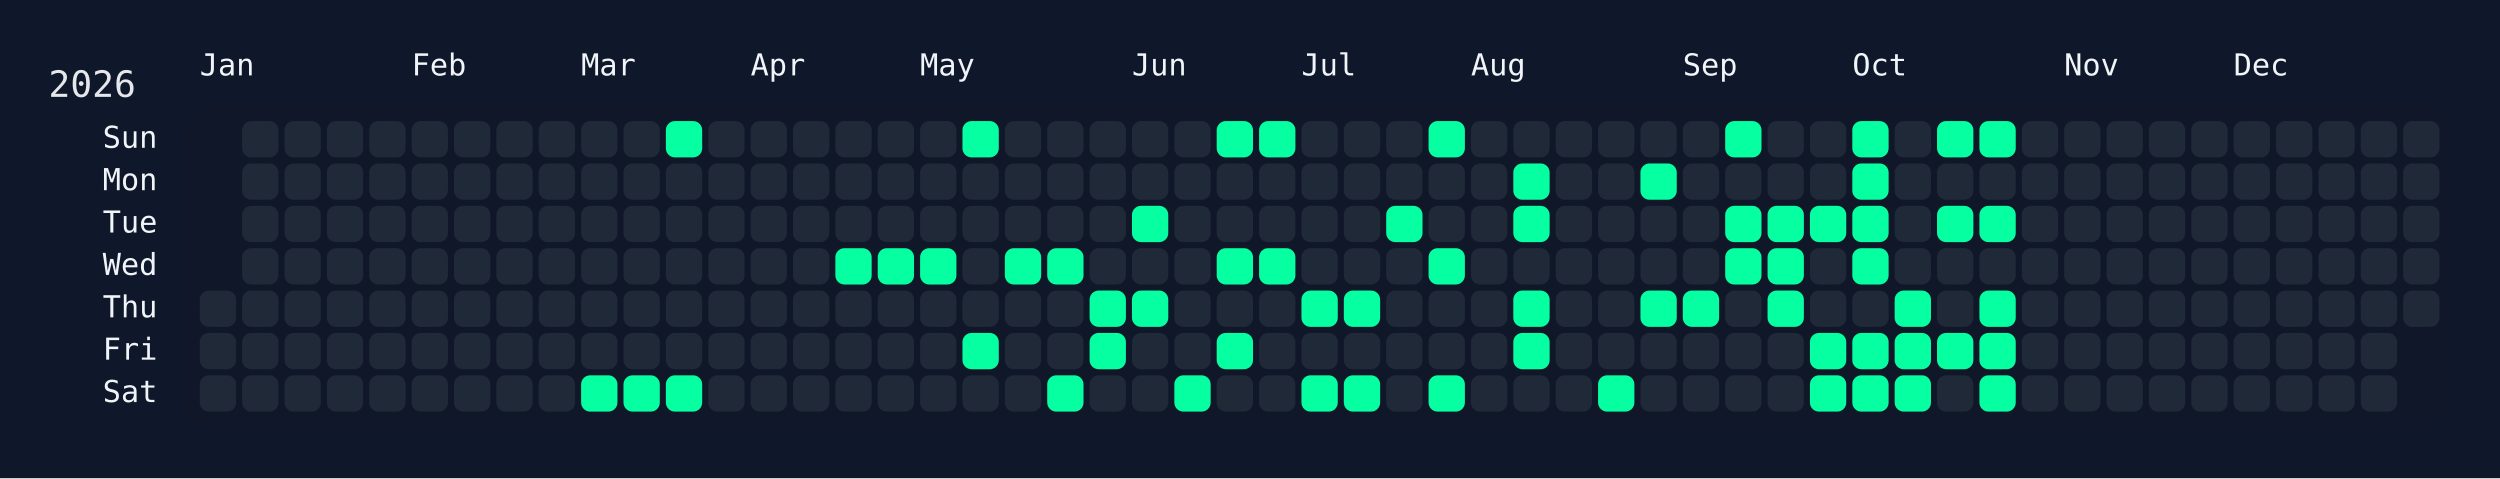
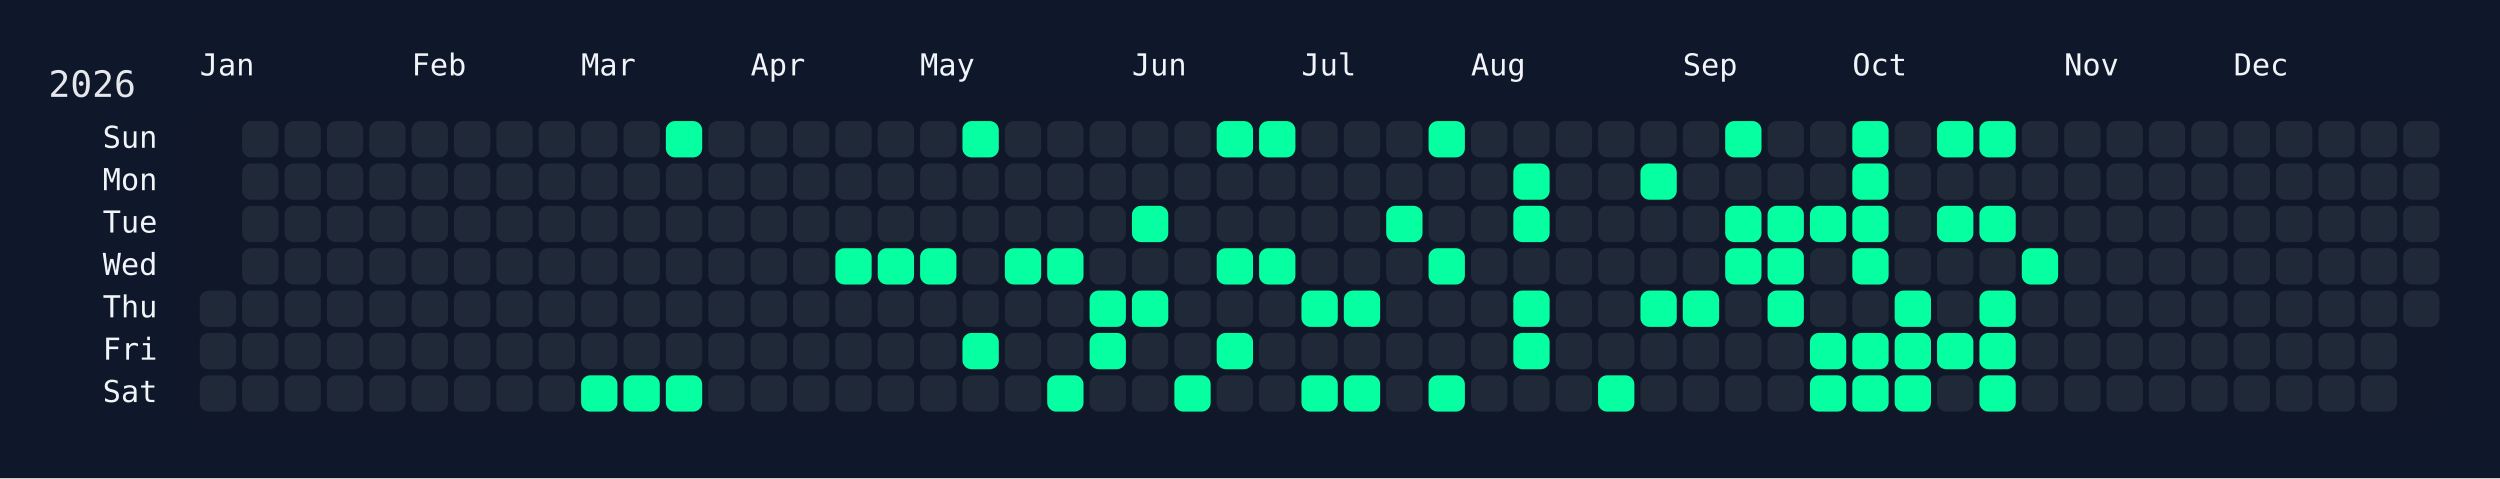
<svg xmlns="http://www.w3.org/2000/svg" width="826" height="158" viewBox="0 0 826 158">
  <rect width="826" height="158" fill="#0f172a" />
  <rect x="60" y="34" width="750" height="108" rx="12" ry="12" fill="rgba(15, 23, 42, 0.8)" />
  <text x="16" y="32" font-size="12" fill="#e5e7eb" font-family="JetBrains Mono, ui-monospace, SFMono-Regular, Menlo, Monaco, Consolas, monospace">2026</text>
  <text x="66" y="18" font-size="10" fill="#f1f5f9" font-family="JetBrains Mono, ui-monospace, SFMono-Regular, Menlo, Monaco, Consolas, monospace" dominant-baseline="hanging">Jan</text>
  <text x="136" y="18" font-size="10" fill="#f1f5f9" font-family="JetBrains Mono, ui-monospace, SFMono-Regular, Menlo, Monaco, Consolas, monospace" dominant-baseline="hanging">Feb</text>
  <text x="192" y="18" font-size="10" fill="#f1f5f9" font-family="JetBrains Mono, ui-monospace, SFMono-Regular, Menlo, Monaco, Consolas, monospace" dominant-baseline="hanging">Mar</text>
  <text x="248" y="18" font-size="10" fill="#f1f5f9" font-family="JetBrains Mono, ui-monospace, SFMono-Regular, Menlo, Monaco, Consolas, monospace" dominant-baseline="hanging">Apr</text>
  <text x="304" y="18" font-size="10" fill="#f1f5f9" font-family="JetBrains Mono, ui-monospace, SFMono-Regular, Menlo, Monaco, Consolas, monospace" dominant-baseline="hanging">May</text>
  <text x="374" y="18" font-size="10" fill="#f1f5f9" font-family="JetBrains Mono, ui-monospace, SFMono-Regular, Menlo, Monaco, Consolas, monospace" dominant-baseline="hanging">Jun</text>
  <text x="430" y="18" font-size="10" fill="#f1f5f9" font-family="JetBrains Mono, ui-monospace, SFMono-Regular, Menlo, Monaco, Consolas, monospace" dominant-baseline="hanging">Jul</text>
  <text x="486" y="18" font-size="10" fill="#f1f5f9" font-family="JetBrains Mono, ui-monospace, SFMono-Regular, Menlo, Monaco, Consolas, monospace" dominant-baseline="hanging">Aug</text>
  <text x="556" y="18" font-size="10" fill="#f1f5f9" font-family="JetBrains Mono, ui-monospace, SFMono-Regular, Menlo, Monaco, Consolas, monospace" dominant-baseline="hanging">Sep</text>
  <text x="612" y="18" font-size="10" fill="#f1f5f9" font-family="JetBrains Mono, ui-monospace, SFMono-Regular, Menlo, Monaco, Consolas, monospace" dominant-baseline="hanging">Oct</text>
  <text x="682" y="18" font-size="10" fill="#f1f5f9" font-family="JetBrains Mono, ui-monospace, SFMono-Regular, Menlo, Monaco, Consolas, monospace" dominant-baseline="hanging">Nov</text>
  <text x="738" y="18" font-size="10" fill="#f1f5f9" font-family="JetBrains Mono, ui-monospace, SFMono-Regular, Menlo, Monaco, Consolas, monospace" dominant-baseline="hanging">Dec</text>
  <text x="52" y="46.0" font-size="10" fill="#f1f5f9" font-family="JetBrains Mono, ui-monospace, SFMono-Regular, Menlo, Monaco, Consolas, monospace" text-anchor="end" dominant-baseline="middle">Sun</text>
  <text x="52" y="60.0" font-size="10" fill="#f1f5f9" font-family="JetBrains Mono, ui-monospace, SFMono-Regular, Menlo, Monaco, Consolas, monospace" text-anchor="end" dominant-baseline="middle">Mon</text>
  <text x="52" y="74.0" font-size="10" fill="#f1f5f9" font-family="JetBrains Mono, ui-monospace, SFMono-Regular, Menlo, Monaco, Consolas, monospace" text-anchor="end" dominant-baseline="middle">Tue</text>
  <text x="52" y="88.0" font-size="10" fill="#f1f5f9" font-family="JetBrains Mono, ui-monospace, SFMono-Regular, Menlo, Monaco, Consolas, monospace" text-anchor="end" dominant-baseline="middle">Wed</text>
  <text x="52" y="102.0" font-size="10" fill="#f1f5f9" font-family="JetBrains Mono, ui-monospace, SFMono-Regular, Menlo, Monaco, Consolas, monospace" text-anchor="end" dominant-baseline="middle">Thu</text>
  <text x="52" y="116.0" font-size="10" fill="#f1f5f9" font-family="JetBrains Mono, ui-monospace, SFMono-Regular, Menlo, Monaco, Consolas, monospace" text-anchor="end" dominant-baseline="middle">Fri</text>
  <text x="52" y="130.0" font-size="10" fill="#f1f5f9" font-family="JetBrains Mono, ui-monospace, SFMono-Regular, Menlo, Monaco, Consolas, monospace" text-anchor="end" dominant-baseline="middle">Sat</text>
  <g transform="translate(66,40)">
    <rect x="0" y="56" width="12" height="12" rx="3" ry="3" fill="#1f2937" data-date="2026-01-01" />
    <rect x="0" y="70" width="12" height="12" rx="3" ry="3" fill="#1f2937" data-date="2026-01-02" />
    <rect x="0" y="84" width="12" height="12" rx="3" ry="3" fill="#1f2937" data-date="2026-01-03" />
    <rect x="14" y="0" width="12" height="12" rx="3" ry="3" fill="#1f2937" data-date="2026-01-04" />
    <rect x="14" y="14" width="12" height="12" rx="3" ry="3" fill="#1f2937" data-date="2026-01-05" />
    <rect x="14" y="28" width="12" height="12" rx="3" ry="3" fill="#1f2937" data-date="2026-01-06" />
    <rect x="14" y="42" width="12" height="12" rx="3" ry="3" fill="#1f2937" data-date="2026-01-07" />
    <rect x="14" y="56" width="12" height="12" rx="3" ry="3" fill="#1f2937" data-date="2026-01-08" />
    <rect x="14" y="70" width="12" height="12" rx="3" ry="3" fill="#1f2937" data-date="2026-01-09" />
    <rect x="14" y="84" width="12" height="12" rx="3" ry="3" fill="#1f2937" data-date="2026-01-10" />
    <rect x="28" y="0" width="12" height="12" rx="3" ry="3" fill="#1f2937" data-date="2026-01-11" />
    <rect x="28" y="14" width="12" height="12" rx="3" ry="3" fill="#1f2937" data-date="2026-01-12" />
    <rect x="28" y="28" width="12" height="12" rx="3" ry="3" fill="#1f2937" data-date="2026-01-13" />
    <rect x="28" y="42" width="12" height="12" rx="3" ry="3" fill="#1f2937" data-date="2026-01-14" />
    <rect x="28" y="56" width="12" height="12" rx="3" ry="3" fill="#1f2937" data-date="2026-01-15" />
    <rect x="28" y="70" width="12" height="12" rx="3" ry="3" fill="#1f2937" data-date="2026-01-16" />
    <rect x="28" y="84" width="12" height="12" rx="3" ry="3" fill="#1f2937" data-date="2026-01-17" />
    <rect x="42" y="0" width="12" height="12" rx="3" ry="3" fill="#1f2937" data-date="2026-01-18" />
    <rect x="42" y="14" width="12" height="12" rx="3" ry="3" fill="#1f2937" data-date="2026-01-19" />
    <rect x="42" y="28" width="12" height="12" rx="3" ry="3" fill="#1f2937" data-date="2026-01-20" />
    <rect x="42" y="42" width="12" height="12" rx="3" ry="3" fill="#1f2937" data-date="2026-01-21" />
    <rect x="42" y="56" width="12" height="12" rx="3" ry="3" fill="#1f2937" data-date="2026-01-22" />
    <rect x="42" y="70" width="12" height="12" rx="3" ry="3" fill="#1f2937" data-date="2026-01-23" />
    <rect x="42" y="84" width="12" height="12" rx="3" ry="3" fill="#1f2937" data-date="2026-01-24" />
    <rect x="56" y="0" width="12" height="12" rx="3" ry="3" fill="#1f2937" data-date="2026-01-25" />
    <rect x="56" y="14" width="12" height="12" rx="3" ry="3" fill="#1f2937" data-date="2026-01-26" />
    <rect x="56" y="28" width="12" height="12" rx="3" ry="3" fill="#1f2937" data-date="2026-01-27" />
    <rect x="56" y="42" width="12" height="12" rx="3" ry="3" fill="#1f2937" data-date="2026-01-28" />
    <rect x="56" y="56" width="12" height="12" rx="3" ry="3" fill="#1f2937" data-date="2026-01-29" />
    <rect x="56" y="70" width="12" height="12" rx="3" ry="3" fill="#1f2937" data-date="2026-01-30" />
    <rect x="56" y="84" width="12" height="12" rx="3" ry="3" fill="#1f2937" data-date="2026-01-31" />
    <rect x="70" y="0" width="12" height="12" rx="3" ry="3" fill="#1f2937" data-date="2026-02-01" />
    <rect x="70" y="14" width="12" height="12" rx="3" ry="3" fill="#1f2937" data-date="2026-02-02" />
    <rect x="70" y="28" width="12" height="12" rx="3" ry="3" fill="#1f2937" data-date="2026-02-03" />
    <rect x="70" y="42" width="12" height="12" rx="3" ry="3" fill="#1f2937" data-date="2026-02-04" />
    <rect x="70" y="56" width="12" height="12" rx="3" ry="3" fill="#1f2937" data-date="2026-02-05" />
    <rect x="70" y="70" width="12" height="12" rx="3" ry="3" fill="#1f2937" data-date="2026-02-06" />
    <rect x="70" y="84" width="12" height="12" rx="3" ry="3" fill="#1f2937" data-date="2026-02-07" />
    <rect x="84" y="0" width="12" height="12" rx="3" ry="3" fill="#1f2937" data-date="2026-02-08" />
    <rect x="84" y="14" width="12" height="12" rx="3" ry="3" fill="#1f2937" data-date="2026-02-09" />
    <rect x="84" y="28" width="12" height="12" rx="3" ry="3" fill="#1f2937" data-date="2026-02-10" />
    <rect x="84" y="42" width="12" height="12" rx="3" ry="3" fill="#1f2937" data-date="2026-02-11" />
    <rect x="84" y="56" width="12" height="12" rx="3" ry="3" fill="#1f2937" data-date="2026-02-12" />
    <rect x="84" y="70" width="12" height="12" rx="3" ry="3" fill="#1f2937" data-date="2026-02-13" />
    <rect x="84" y="84" width="12" height="12" rx="3" ry="3" fill="#1f2937" data-date="2026-02-14" />
    <rect x="98" y="0" width="12" height="12" rx="3" ry="3" fill="#1f2937" data-date="2026-02-15" />
    <rect x="98" y="14" width="12" height="12" rx="3" ry="3" fill="#1f2937" data-date="2026-02-16" />
    <rect x="98" y="28" width="12" height="12" rx="3" ry="3" fill="#1f2937" data-date="2026-02-17" />
    <rect x="98" y="42" width="12" height="12" rx="3" ry="3" fill="#1f2937" data-date="2026-02-18" />
    <rect x="98" y="56" width="12" height="12" rx="3" ry="3" fill="#1f2937" data-date="2026-02-19" />
    <rect x="98" y="70" width="12" height="12" rx="3" ry="3" fill="#1f2937" data-date="2026-02-20" />
    <rect x="98" y="84" width="12" height="12" rx="3" ry="3" fill="#1f2937" data-date="2026-02-21" />
    <rect x="112" y="0" width="12" height="12" rx="3" ry="3" fill="#1f2937" data-date="2026-02-22" />
    <rect x="112" y="14" width="12" height="12" rx="3" ry="3" fill="#1f2937" data-date="2026-02-23" />
    <rect x="112" y="28" width="12" height="12" rx="3" ry="3" fill="#1f2937" data-date="2026-02-24" />
    <rect x="112" y="42" width="12" height="12" rx="3" ry="3" fill="#1f2937" data-date="2026-02-25" />
    <rect x="112" y="56" width="12" height="12" rx="3" ry="3" fill="#1f2937" data-date="2026-02-26" />
    <rect x="112" y="70" width="12" height="12" rx="3" ry="3" fill="#1f2937" data-date="2026-02-27" />
    <rect x="112" y="84" width="12" height="12" rx="3" ry="3" fill="#1f2937" data-date="2026-02-28" />
    <rect x="126" y="0" width="12" height="12" rx="3" ry="3" fill="#1f2937" data-date="2026-03-01" />
    <rect x="126" y="14" width="12" height="12" rx="3" ry="3" fill="#1f2937" data-date="2026-03-02" />
    <rect x="126" y="28" width="12" height="12" rx="3" ry="3" fill="#1f2937" data-date="2026-03-03" />
    <rect x="126" y="42" width="12" height="12" rx="3" ry="3" fill="#1f2937" data-date="2026-03-04" />
    <rect x="126" y="56" width="12" height="12" rx="3" ry="3" fill="#1f2937" data-date="2026-03-05" />
    <rect x="126" y="70" width="12" height="12" rx="3" ry="3" fill="#1f2937" data-date="2026-03-06" />
    <rect x="126" y="84" width="12" height="12" rx="3" ry="3" fill="#05ffa1" data-date="2026-03-07" />
    <rect x="140" y="0" width="12" height="12" rx="3" ry="3" fill="#1f2937" data-date="2026-03-08" />
    <rect x="140" y="14" width="12" height="12" rx="3" ry="3" fill="#1f2937" data-date="2026-03-09" />
    <rect x="140" y="28" width="12" height="12" rx="3" ry="3" fill="#1f2937" data-date="2026-03-10" />
    <rect x="140" y="42" width="12" height="12" rx="3" ry="3" fill="#1f2937" data-date="2026-03-11" />
    <rect x="140" y="56" width="12" height="12" rx="3" ry="3" fill="#1f2937" data-date="2026-03-12" />
    <rect x="140" y="70" width="12" height="12" rx="3" ry="3" fill="#1f2937" data-date="2026-03-13" />
    <rect x="140" y="84" width="12" height="12" rx="3" ry="3" fill="#05ffa1" data-date="2026-03-14" />
    <rect x="154" y="0" width="12" height="12" rx="3" ry="3" fill="#05ffa1" data-date="2026-03-15" />
    <rect x="154" y="14" width="12" height="12" rx="3" ry="3" fill="#1f2937" data-date="2026-03-16" />
    <rect x="154" y="28" width="12" height="12" rx="3" ry="3" fill="#1f2937" data-date="2026-03-17" />
    <rect x="154" y="42" width="12" height="12" rx="3" ry="3" fill="#1f2937" data-date="2026-03-18" />
    <rect x="154" y="56" width="12" height="12" rx="3" ry="3" fill="#1f2937" data-date="2026-03-19" />
    <rect x="154" y="70" width="12" height="12" rx="3" ry="3" fill="#1f2937" data-date="2026-03-20" />
    <rect x="154" y="84" width="12" height="12" rx="3" ry="3" fill="#05ffa1" data-date="2026-03-21" />
    <rect x="168" y="0" width="12" height="12" rx="3" ry="3" fill="#1f2937" data-date="2026-03-22" />
    <rect x="168" y="14" width="12" height="12" rx="3" ry="3" fill="#1f2937" data-date="2026-03-23" />
    <rect x="168" y="28" width="12" height="12" rx="3" ry="3" fill="#1f2937" data-date="2026-03-24" />
    <rect x="168" y="42" width="12" height="12" rx="3" ry="3" fill="#1f2937" data-date="2026-03-25" />
    <rect x="168" y="56" width="12" height="12" rx="3" ry="3" fill="#1f2937" data-date="2026-03-26" />
    <rect x="168" y="70" width="12" height="12" rx="3" ry="3" fill="#1f2937" data-date="2026-03-27" />
    <rect x="168" y="84" width="12" height="12" rx="3" ry="3" fill="#1f2937" data-date="2026-03-28" />
    <rect x="182" y="0" width="12" height="12" rx="3" ry="3" fill="#1f2937" data-date="2026-03-29" />
    <rect x="182" y="14" width="12" height="12" rx="3" ry="3" fill="#1f2937" data-date="2026-03-30" />
    <rect x="182" y="28" width="12" height="12" rx="3" ry="3" fill="#1f2937" data-date="2026-03-31" />
    <rect x="182" y="42" width="12" height="12" rx="3" ry="3" fill="#1f2937" data-date="2026-04-01" />
    <rect x="182" y="56" width="12" height="12" rx="3" ry="3" fill="#1f2937" data-date="2026-04-02" />
    <rect x="182" y="70" width="12" height="12" rx="3" ry="3" fill="#1f2937" data-date="2026-04-03" />
    <rect x="182" y="84" width="12" height="12" rx="3" ry="3" fill="#1f2937" data-date="2026-04-04" />
    <rect x="196" y="0" width="12" height="12" rx="3" ry="3" fill="#1f2937" data-date="2026-04-05" />
    <rect x="196" y="14" width="12" height="12" rx="3" ry="3" fill="#1f2937" data-date="2026-04-06" />
    <rect x="196" y="28" width="12" height="12" rx="3" ry="3" fill="#1f2937" data-date="2026-04-07" />
    <rect x="196" y="42" width="12" height="12" rx="3" ry="3" fill="#1f2937" data-date="2026-04-08" />
    <rect x="196" y="56" width="12" height="12" rx="3" ry="3" fill="#1f2937" data-date="2026-04-09" />
    <rect x="196" y="70" width="12" height="12" rx="3" ry="3" fill="#1f2937" data-date="2026-04-10" />
    <rect x="196" y="84" width="12" height="12" rx="3" ry="3" fill="#1f2937" data-date="2026-04-11" />
    <rect x="210" y="0" width="12" height="12" rx="3" ry="3" fill="#1f2937" data-date="2026-04-12" />
    <rect x="210" y="14" width="12" height="12" rx="3" ry="3" fill="#1f2937" data-date="2026-04-13" />
    <rect x="210" y="28" width="12" height="12" rx="3" ry="3" fill="#1f2937" data-date="2026-04-14" />
    <rect x="210" y="42" width="12" height="12" rx="3" ry="3" fill="#05ffa1" data-date="2026-04-15" />
    <rect x="210" y="56" width="12" height="12" rx="3" ry="3" fill="#1f2937" data-date="2026-04-16" />
    <rect x="210" y="70" width="12" height="12" rx="3" ry="3" fill="#1f2937" data-date="2026-04-17" />
    <rect x="210" y="84" width="12" height="12" rx="3" ry="3" fill="#1f2937" data-date="2026-04-18" />
    <rect x="224" y="0" width="12" height="12" rx="3" ry="3" fill="#1f2937" data-date="2026-04-19" />
    <rect x="224" y="14" width="12" height="12" rx="3" ry="3" fill="#1f2937" data-date="2026-04-20" />
    <rect x="224" y="28" width="12" height="12" rx="3" ry="3" fill="#1f2937" data-date="2026-04-21" />
    <rect x="224" y="42" width="12" height="12" rx="3" ry="3" fill="#05ffa1" data-date="2026-04-22" />
    <rect x="224" y="56" width="12" height="12" rx="3" ry="3" fill="#1f2937" data-date="2026-04-23" />
    <rect x="224" y="70" width="12" height="12" rx="3" ry="3" fill="#1f2937" data-date="2026-04-24" />
    <rect x="224" y="84" width="12" height="12" rx="3" ry="3" fill="#1f2937" data-date="2026-04-25" />
    <rect x="238" y="0" width="12" height="12" rx="3" ry="3" fill="#1f2937" data-date="2026-04-26" />
    <rect x="238" y="14" width="12" height="12" rx="3" ry="3" fill="#1f2937" data-date="2026-04-27" />
    <rect x="238" y="28" width="12" height="12" rx="3" ry="3" fill="#1f2937" data-date="2026-04-28" />
    <rect x="238" y="42" width="12" height="12" rx="3" ry="3" fill="#05ffa1" data-date="2026-04-29" />
    <rect x="238" y="56" width="12" height="12" rx="3" ry="3" fill="#1f2937" data-date="2026-04-30" />
    <rect x="238" y="70" width="12" height="12" rx="3" ry="3" fill="#1f2937" data-date="2026-05-01" />
    <rect x="238" y="84" width="12" height="12" rx="3" ry="3" fill="#1f2937" data-date="2026-05-02" />
    <rect x="252" y="0" width="12" height="12" rx="3" ry="3" fill="#05ffa1" data-date="2026-05-03" />
    <rect x="252" y="14" width="12" height="12" rx="3" ry="3" fill="#1f2937" data-date="2026-05-04" />
    <rect x="252" y="28" width="12" height="12" rx="3" ry="3" fill="#1f2937" data-date="2026-05-05" />
    <rect x="252" y="42" width="12" height="12" rx="3" ry="3" fill="#1f2937" data-date="2026-05-06" />
    <rect x="252" y="56" width="12" height="12" rx="3" ry="3" fill="#1f2937" data-date="2026-05-07" />
    <rect x="252" y="70" width="12" height="12" rx="3" ry="3" fill="#05ffa1" data-date="2026-05-08" />
    <rect x="252" y="84" width="12" height="12" rx="3" ry="3" fill="#1f2937" data-date="2026-05-09" />
    <rect x="266" y="0" width="12" height="12" rx="3" ry="3" fill="#1f2937" data-date="2026-05-10" />
    <rect x="266" y="14" width="12" height="12" rx="3" ry="3" fill="#1f2937" data-date="2026-05-11" />
    <rect x="266" y="28" width="12" height="12" rx="3" ry="3" fill="#1f2937" data-date="2026-05-12" />
    <rect x="266" y="42" width="12" height="12" rx="3" ry="3" fill="#05ffa1" data-date="2026-05-13" />
    <rect x="266" y="56" width="12" height="12" rx="3" ry="3" fill="#1f2937" data-date="2026-05-14" />
    <rect x="266" y="70" width="12" height="12" rx="3" ry="3" fill="#1f2937" data-date="2026-05-15" />
    <rect x="266" y="84" width="12" height="12" rx="3" ry="3" fill="#1f2937" data-date="2026-05-16" />
    <rect x="280" y="0" width="12" height="12" rx="3" ry="3" fill="#1f2937" data-date="2026-05-17" />
    <rect x="280" y="14" width="12" height="12" rx="3" ry="3" fill="#1f2937" data-date="2026-05-18" />
    <rect x="280" y="28" width="12" height="12" rx="3" ry="3" fill="#1f2937" data-date="2026-05-19" />
    <rect x="280" y="42" width="12" height="12" rx="3" ry="3" fill="#05ffa1" data-date="2026-05-20" />
    <rect x="280" y="56" width="12" height="12" rx="3" ry="3" fill="#1f2937" data-date="2026-05-21" />
    <rect x="280" y="70" width="12" height="12" rx="3" ry="3" fill="#1f2937" data-date="2026-05-22" />
    <rect x="280" y="84" width="12" height="12" rx="3" ry="3" fill="#05ffa1" data-date="2026-05-23" />
    <rect x="294" y="0" width="12" height="12" rx="3" ry="3" fill="#1f2937" data-date="2026-05-24" />
    <rect x="294" y="14" width="12" height="12" rx="3" ry="3" fill="#1f2937" data-date="2026-05-25" />
    <rect x="294" y="28" width="12" height="12" rx="3" ry="3" fill="#1f2937" data-date="2026-05-26" />
    <rect x="294" y="42" width="12" height="12" rx="3" ry="3" fill="#1f2937" data-date="2026-05-27" />
    <rect x="294" y="56" width="12" height="12" rx="3" ry="3" fill="#05ffa1" data-date="2026-05-28" />
    <rect x="294" y="70" width="12" height="12" rx="3" ry="3" fill="#05ffa1" data-date="2026-05-29" />
    <rect x="294" y="84" width="12" height="12" rx="3" ry="3" fill="#1f2937" data-date="2026-05-30" />
    <rect x="308" y="0" width="12" height="12" rx="3" ry="3" fill="#1f2937" data-date="2026-05-31" />
    <rect x="308" y="14" width="12" height="12" rx="3" ry="3" fill="#1f2937" data-date="2026-06-01" />
    <rect x="308" y="28" width="12" height="12" rx="3" ry="3" fill="#05ffa1" data-date="2026-06-02" />
    <rect x="308" y="42" width="12" height="12" rx="3" ry="3" fill="#1f2937" data-date="2026-06-03" />
    <rect x="308" y="56" width="12" height="12" rx="3" ry="3" fill="#05ffa1" data-date="2026-06-04" />
    <rect x="308" y="70" width="12" height="12" rx="3" ry="3" fill="#1f2937" data-date="2026-06-05" />
    <rect x="308" y="84" width="12" height="12" rx="3" ry="3" fill="#1f2937" data-date="2026-06-06" />
    <rect x="322" y="0" width="12" height="12" rx="3" ry="3" fill="#1f2937" data-date="2026-06-07" />
    <rect x="322" y="14" width="12" height="12" rx="3" ry="3" fill="#1f2937" data-date="2026-06-08" />
    <rect x="322" y="28" width="12" height="12" rx="3" ry="3" fill="#1f2937" data-date="2026-06-09" />
    <rect x="322" y="42" width="12" height="12" rx="3" ry="3" fill="#1f2937" data-date="2026-06-10" />
    <rect x="322" y="56" width="12" height="12" rx="3" ry="3" fill="#1f2937" data-date="2026-06-11" />
    <rect x="322" y="70" width="12" height="12" rx="3" ry="3" fill="#1f2937" data-date="2026-06-12" />
    <rect x="322" y="84" width="12" height="12" rx="3" ry="3" fill="#05ffa1" data-date="2026-06-13" />
    <rect x="336" y="0" width="12" height="12" rx="3" ry="3" fill="#05ffa1" data-date="2026-06-14" />
    <rect x="336" y="14" width="12" height="12" rx="3" ry="3" fill="#1f2937" data-date="2026-06-15" />
    <rect x="336" y="28" width="12" height="12" rx="3" ry="3" fill="#1f2937" data-date="2026-06-16" />
    <rect x="336" y="42" width="12" height="12" rx="3" ry="3" fill="#05ffa1" data-date="2026-06-17" />
    <rect x="336" y="56" width="12" height="12" rx="3" ry="3" fill="#1f2937" data-date="2026-06-18" />
    <rect x="336" y="70" width="12" height="12" rx="3" ry="3" fill="#05ffa1" data-date="2026-06-19" />
    <rect x="336" y="84" width="12" height="12" rx="3" ry="3" fill="#1f2937" data-date="2026-06-20" />
    <rect x="350" y="0" width="12" height="12" rx="3" ry="3" fill="#05ffa1" data-date="2026-06-21" />
    <rect x="350" y="14" width="12" height="12" rx="3" ry="3" fill="#1f2937" data-date="2026-06-22" />
    <rect x="350" y="28" width="12" height="12" rx="3" ry="3" fill="#1f2937" data-date="2026-06-23" />
    <rect x="350" y="42" width="12" height="12" rx="3" ry="3" fill="#05ffa1" data-date="2026-06-24" />
    <rect x="350" y="56" width="12" height="12" rx="3" ry="3" fill="#1f2937" data-date="2026-06-25" />
    <rect x="350" y="70" width="12" height="12" rx="3" ry="3" fill="#1f2937" data-date="2026-06-26" />
    <rect x="350" y="84" width="12" height="12" rx="3" ry="3" fill="#1f2937" data-date="2026-06-27" />
    <rect x="364" y="0" width="12" height="12" rx="3" ry="3" fill="#1f2937" data-date="2026-06-28" />
    <rect x="364" y="14" width="12" height="12" rx="3" ry="3" fill="#1f2937" data-date="2026-06-29" />
    <rect x="364" y="28" width="12" height="12" rx="3" ry="3" fill="#1f2937" data-date="2026-06-30" />
    <rect x="364" y="42" width="12" height="12" rx="3" ry="3" fill="#1f2937" data-date="2026-07-01" />
    <rect x="364" y="56" width="12" height="12" rx="3" ry="3" fill="#05ffa1" data-date="2026-07-02" />
    <rect x="364" y="70" width="12" height="12" rx="3" ry="3" fill="#1f2937" data-date="2026-07-03" />
    <rect x="364" y="84" width="12" height="12" rx="3" ry="3" fill="#05ffa1" data-date="2026-07-04" />
    <rect x="378" y="0" width="12" height="12" rx="3" ry="3" fill="#1f2937" data-date="2026-07-05" />
    <rect x="378" y="14" width="12" height="12" rx="3" ry="3" fill="#1f2937" data-date="2026-07-06" />
    <rect x="378" y="28" width="12" height="12" rx="3" ry="3" fill="#1f2937" data-date="2026-07-07" />
    <rect x="378" y="42" width="12" height="12" rx="3" ry="3" fill="#1f2937" data-date="2026-07-08" />
    <rect x="378" y="56" width="12" height="12" rx="3" ry="3" fill="#05ffa1" data-date="2026-07-09" />
    <rect x="378" y="70" width="12" height="12" rx="3" ry="3" fill="#1f2937" data-date="2026-07-10" />
    <rect x="378" y="84" width="12" height="12" rx="3" ry="3" fill="#05ffa1" data-date="2026-07-11" />
    <rect x="392" y="0" width="12" height="12" rx="3" ry="3" fill="#1f2937" data-date="2026-07-12" />
    <rect x="392" y="14" width="12" height="12" rx="3" ry="3" fill="#1f2937" data-date="2026-07-13" />
    <rect x="392" y="28" width="12" height="12" rx="3" ry="3" fill="#05ffa1" data-date="2026-07-14" />
    <rect x="392" y="42" width="12" height="12" rx="3" ry="3" fill="#1f2937" data-date="2026-07-15" />
    <rect x="392" y="56" width="12" height="12" rx="3" ry="3" fill="#1f2937" data-date="2026-07-16" />
    <rect x="392" y="70" width="12" height="12" rx="3" ry="3" fill="#1f2937" data-date="2026-07-17" />
    <rect x="392" y="84" width="12" height="12" rx="3" ry="3" fill="#1f2937" data-date="2026-07-18" />
    <rect x="406" y="0" width="12" height="12" rx="3" ry="3" fill="#05ffa1" data-date="2026-07-19" />
    <rect x="406" y="14" width="12" height="12" rx="3" ry="3" fill="#1f2937" data-date="2026-07-20" />
    <rect x="406" y="28" width="12" height="12" rx="3" ry="3" fill="#1f2937" data-date="2026-07-21" />
    <rect x="406" y="42" width="12" height="12" rx="3" ry="3" fill="#05ffa1" data-date="2026-07-22" />
    <rect x="406" y="56" width="12" height="12" rx="3" ry="3" fill="#1f2937" data-date="2026-07-23" />
    <rect x="406" y="70" width="12" height="12" rx="3" ry="3" fill="#1f2937" data-date="2026-07-24" />
    <rect x="406" y="84" width="12" height="12" rx="3" ry="3" fill="#05ffa1" data-date="2026-07-25" />
    <rect x="420" y="0" width="12" height="12" rx="3" ry="3" fill="#1f2937" data-date="2026-07-26" />
    <rect x="420" y="14" width="12" height="12" rx="3" ry="3" fill="#1f2937" data-date="2026-07-27" />
    <rect x="420" y="28" width="12" height="12" rx="3" ry="3" fill="#1f2937" data-date="2026-07-28" />
    <rect x="420" y="42" width="12" height="12" rx="3" ry="3" fill="#1f2937" data-date="2026-07-29" />
    <rect x="420" y="56" width="12" height="12" rx="3" ry="3" fill="#1f2937" data-date="2026-07-30" />
    <rect x="420" y="70" width="12" height="12" rx="3" ry="3" fill="#1f2937" data-date="2026-07-31" />
    <rect x="420" y="84" width="12" height="12" rx="3" ry="3" fill="#1f2937" data-date="2026-08-01" />
    <rect x="434" y="0" width="12" height="12" rx="3" ry="3" fill="#1f2937" data-date="2026-08-02" />
    <rect x="434" y="14" width="12" height="12" rx="3" ry="3" fill="#05ffa1" data-date="2026-08-03" />
    <rect x="434" y="28" width="12" height="12" rx="3" ry="3" fill="#05ffa1" data-date="2026-08-04" />
    <rect x="434" y="42" width="12" height="12" rx="3" ry="3" fill="#1f2937" data-date="2026-08-05" />
    <rect x="434" y="56" width="12" height="12" rx="3" ry="3" fill="#05ffa1" data-date="2026-08-06" />
    <rect x="434" y="70" width="12" height="12" rx="3" ry="3" fill="#05ffa1" data-date="2026-08-07" />
    <rect x="434" y="84" width="12" height="12" rx="3" ry="3" fill="#1f2937" data-date="2026-08-08" />
    <rect x="448" y="0" width="12" height="12" rx="3" ry="3" fill="#1f2937" data-date="2026-08-09" />
    <rect x="448" y="14" width="12" height="12" rx="3" ry="3" fill="#1f2937" data-date="2026-08-10" />
    <rect x="448" y="28" width="12" height="12" rx="3" ry="3" fill="#1f2937" data-date="2026-08-11" />
    <rect x="448" y="42" width="12" height="12" rx="3" ry="3" fill="#1f2937" data-date="2026-08-12" />
    <rect x="448" y="56" width="12" height="12" rx="3" ry="3" fill="#1f2937" data-date="2026-08-13" />
    <rect x="448" y="70" width="12" height="12" rx="3" ry="3" fill="#1f2937" data-date="2026-08-14" />
    <rect x="448" y="84" width="12" height="12" rx="3" ry="3" fill="#1f2937" data-date="2026-08-15" />
    <rect x="462" y="0" width="12" height="12" rx="3" ry="3" fill="#1f2937" data-date="2026-08-16" />
    <rect x="462" y="14" width="12" height="12" rx="3" ry="3" fill="#1f2937" data-date="2026-08-17" />
    <rect x="462" y="28" width="12" height="12" rx="3" ry="3" fill="#1f2937" data-date="2026-08-18" />
    <rect x="462" y="42" width="12" height="12" rx="3" ry="3" fill="#1f2937" data-date="2026-08-19" />
    <rect x="462" y="56" width="12" height="12" rx="3" ry="3" fill="#1f2937" data-date="2026-08-20" />
    <rect x="462" y="70" width="12" height="12" rx="3" ry="3" fill="#1f2937" data-date="2026-08-21" />
    <rect x="462" y="84" width="12" height="12" rx="3" ry="3" fill="#05ffa1" data-date="2026-08-22" />
    <rect x="476" y="0" width="12" height="12" rx="3" ry="3" fill="#1f2937" data-date="2026-08-23" />
    <rect x="476" y="14" width="12" height="12" rx="3" ry="3" fill="#05ffa1" data-date="2026-08-24" />
    <rect x="476" y="28" width="12" height="12" rx="3" ry="3" fill="#1f2937" data-date="2026-08-25" />
    <rect x="476" y="42" width="12" height="12" rx="3" ry="3" fill="#1f2937" data-date="2026-08-26" />
    <rect x="476" y="56" width="12" height="12" rx="3" ry="3" fill="#05ffa1" data-date="2026-08-27" />
    <rect x="476" y="70" width="12" height="12" rx="3" ry="3" fill="#1f2937" data-date="2026-08-28" />
    <rect x="476" y="84" width="12" height="12" rx="3" ry="3" fill="#1f2937" data-date="2026-08-29" />
    <rect x="490" y="0" width="12" height="12" rx="3" ry="3" fill="#1f2937" data-date="2026-08-30" />
    <rect x="490" y="14" width="12" height="12" rx="3" ry="3" fill="#1f2937" data-date="2026-08-31" />
    <rect x="490" y="28" width="12" height="12" rx="3" ry="3" fill="#1f2937" data-date="2026-09-01" />
    <rect x="490" y="42" width="12" height="12" rx="3" ry="3" fill="#1f2937" data-date="2026-09-02" />
    <rect x="490" y="56" width="12" height="12" rx="3" ry="3" fill="#05ffa1" data-date="2026-09-03" />
    <rect x="490" y="70" width="12" height="12" rx="3" ry="3" fill="#1f2937" data-date="2026-09-04" />
    <rect x="490" y="84" width="12" height="12" rx="3" ry="3" fill="#1f2937" data-date="2026-09-05" />
    <rect x="504" y="0" width="12" height="12" rx="3" ry="3" fill="#05ffa1" data-date="2026-09-06" />
    <rect x="504" y="14" width="12" height="12" rx="3" ry="3" fill="#1f2937" data-date="2026-09-07" />
    <rect x="504" y="28" width="12" height="12" rx="3" ry="3" fill="#05ffa1" data-date="2026-09-08" />
    <rect x="504" y="42" width="12" height="12" rx="3" ry="3" fill="#05ffa1" data-date="2026-09-09" />
    <rect x="504" y="56" width="12" height="12" rx="3" ry="3" fill="#1f2937" data-date="2026-09-10" />
    <rect x="504" y="70" width="12" height="12" rx="3" ry="3" fill="#1f2937" data-date="2026-09-11" />
    <rect x="504" y="84" width="12" height="12" rx="3" ry="3" fill="#1f2937" data-date="2026-09-12" />
    <rect x="518" y="0" width="12" height="12" rx="3" ry="3" fill="#1f2937" data-date="2026-09-13" />
    <rect x="518" y="14" width="12" height="12" rx="3" ry="3" fill="#1f2937" data-date="2026-09-14" />
    <rect x="518" y="28" width="12" height="12" rx="3" ry="3" fill="#05ffa1" data-date="2026-09-15" />
    <rect x="518" y="42" width="12" height="12" rx="3" ry="3" fill="#05ffa1" data-date="2026-09-16" />
    <rect x="518" y="56" width="12" height="12" rx="3" ry="3" fill="#05ffa1" data-date="2026-09-17" />
    <rect x="518" y="70" width="12" height="12" rx="3" ry="3" fill="#1f2937" data-date="2026-09-18" />
    <rect x="518" y="84" width="12" height="12" rx="3" ry="3" fill="#1f2937" data-date="2026-09-19" />
    <rect x="532" y="0" width="12" height="12" rx="3" ry="3" fill="#1f2937" data-date="2026-09-20" />
    <rect x="532" y="14" width="12" height="12" rx="3" ry="3" fill="#1f2937" data-date="2026-09-21" />
    <rect x="532" y="28" width="12" height="12" rx="3" ry="3" fill="#05ffa1" data-date="2026-09-22" />
    <rect x="532" y="42" width="12" height="12" rx="3" ry="3" fill="#1f2937" data-date="2026-09-23" />
    <rect x="532" y="56" width="12" height="12" rx="3" ry="3" fill="#1f2937" data-date="2026-09-24" />
    <rect x="532" y="70" width="12" height="12" rx="3" ry="3" fill="#05ffa1" data-date="2026-09-25" />
    <rect x="532" y="84" width="12" height="12" rx="3" ry="3" fill="#05ffa1" data-date="2026-09-26" />
    <rect x="546" y="0" width="12" height="12" rx="3" ry="3" fill="#05ffa1" data-date="2026-09-27" />
    <rect x="546" y="14" width="12" height="12" rx="3" ry="3" fill="#05ffa1" data-date="2026-09-28" />
    <rect x="546" y="28" width="12" height="12" rx="3" ry="3" fill="#05ffa1" data-date="2026-09-29" />
    <rect x="546" y="42" width="12" height="12" rx="3" ry="3" fill="#05ffa1" data-date="2026-09-30" />
    <rect x="546" y="56" width="12" height="12" rx="3" ry="3" fill="#1f2937" data-date="2026-10-01" />
    <rect x="546" y="70" width="12" height="12" rx="3" ry="3" fill="#05ffa1" data-date="2026-10-02" />
    <rect x="546" y="84" width="12" height="12" rx="3" ry="3" fill="#05ffa1" data-date="2026-10-03" />
    <rect x="560" y="0" width="12" height="12" rx="3" ry="3" fill="#1f2937" data-date="2026-10-04" />
    <rect x="560" y="14" width="12" height="12" rx="3" ry="3" fill="#1f2937" data-date="2026-10-05" />
    <rect x="560" y="28" width="12" height="12" rx="3" ry="3" fill="#1f2937" data-date="2026-10-06" />
    <rect x="560" y="42" width="12" height="12" rx="3" ry="3" fill="#1f2937" data-date="2026-10-07" />
    <rect x="560" y="56" width="12" height="12" rx="3" ry="3" fill="#05ffa1" data-date="2026-10-08" />
    <rect x="560" y="70" width="12" height="12" rx="3" ry="3" fill="#05ffa1" data-date="2026-10-09" />
    <rect x="560" y="84" width="12" height="12" rx="3" ry="3" fill="#05ffa1" data-date="2026-10-10" />
    <rect x="574" y="0" width="12" height="12" rx="3" ry="3" fill="#05ffa1" data-date="2026-10-11" />
    <rect x="574" y="14" width="12" height="12" rx="3" ry="3" fill="#1f2937" data-date="2026-10-12" />
    <rect x="574" y="28" width="12" height="12" rx="3" ry="3" fill="#05ffa1" data-date="2026-10-13" />
    <rect x="574" y="42" width="12" height="12" rx="3" ry="3" fill="#1f2937" data-date="2026-10-14" />
    <rect x="574" y="56" width="12" height="12" rx="3" ry="3" fill="#1f2937" data-date="2026-10-15" />
    <rect x="574" y="70" width="12" height="12" rx="3" ry="3" fill="#05ffa1" data-date="2026-10-16" />
    <rect x="574" y="84" width="12" height="12" rx="3" ry="3" fill="#1f2937" data-date="2026-10-17" />
    <rect x="588" y="0" width="12" height="12" rx="3" ry="3" fill="#05ffa1" data-date="2026-10-18" />
    <rect x="588" y="14" width="12" height="12" rx="3" ry="3" fill="#1f2937" data-date="2026-10-19" />
    <rect x="588" y="28" width="12" height="12" rx="3" ry="3" fill="#05ffa1" data-date="2026-10-20" />
    <rect x="588" y="42" width="12" height="12" rx="3" ry="3" fill="#1f2937" data-date="2026-10-21" />
    <rect x="588" y="56" width="12" height="12" rx="3" ry="3" fill="#05ffa1" data-date="2026-10-22" />
    <rect x="588" y="70" width="12" height="12" rx="3" ry="3" fill="#05ffa1" data-date="2026-10-23" />
    <rect x="588" y="84" width="12" height="12" rx="3" ry="3" fill="#05ffa1" data-date="2026-10-24" />
    <rect x="602" y="0" width="12" height="12" rx="3" ry="3" fill="#1f2937" data-date="2026-10-25" />
    <rect x="602" y="14" width="12" height="12" rx="3" ry="3" fill="#1f2937" data-date="2026-10-26" />
    <rect x="602" y="28" width="12" height="12" rx="3" ry="3" fill="#1f2937" data-date="2026-10-27" />
-     <rect x="602" y="42" width="12" height="12" rx="3" ry="3" fill="#1f2937" data-date="2026-10-28" />
+     <rect x="602" y="42" width="12" height="12" rx="3" ry="3" fill="#05ffa1" data-date="2026-10-28" />
    <rect x="602" y="56" width="12" height="12" rx="3" ry="3" fill="#1f2937" data-date="2026-10-29" />
    <rect x="602" y="70" width="12" height="12" rx="3" ry="3" fill="#1f2937" data-date="2026-10-30" />
    <rect x="602" y="84" width="12" height="12" rx="3" ry="3" fill="#1f2937" data-date="2026-10-31" />
    <rect x="616" y="0" width="12" height="12" rx="3" ry="3" fill="#1f2937" data-date="2026-11-01" />
    <rect x="616" y="14" width="12" height="12" rx="3" ry="3" fill="#1f2937" data-date="2026-11-02" />
    <rect x="616" y="28" width="12" height="12" rx="3" ry="3" fill="#1f2937" data-date="2026-11-03" />
    <rect x="616" y="42" width="12" height="12" rx="3" ry="3" fill="#1f2937" data-date="2026-11-04" />
    <rect x="616" y="56" width="12" height="12" rx="3" ry="3" fill="#1f2937" data-date="2026-11-05" />
    <rect x="616" y="70" width="12" height="12" rx="3" ry="3" fill="#1f2937" data-date="2026-11-06" />
    <rect x="616" y="84" width="12" height="12" rx="3" ry="3" fill="#1f2937" data-date="2026-11-07" />
    <rect x="630" y="0" width="12" height="12" rx="3" ry="3" fill="#1f2937" data-date="2026-11-08" />
    <rect x="630" y="14" width="12" height="12" rx="3" ry="3" fill="#1f2937" data-date="2026-11-09" />
    <rect x="630" y="28" width="12" height="12" rx="3" ry="3" fill="#1f2937" data-date="2026-11-10" />
    <rect x="630" y="42" width="12" height="12" rx="3" ry="3" fill="#1f2937" data-date="2026-11-11" />
    <rect x="630" y="56" width="12" height="12" rx="3" ry="3" fill="#1f2937" data-date="2026-11-12" />
    <rect x="630" y="70" width="12" height="12" rx="3" ry="3" fill="#1f2937" data-date="2026-11-13" />
    <rect x="630" y="84" width="12" height="12" rx="3" ry="3" fill="#1f2937" data-date="2026-11-14" />
    <rect x="644" y="0" width="12" height="12" rx="3" ry="3" fill="#1f2937" data-date="2026-11-15" />
    <rect x="644" y="14" width="12" height="12" rx="3" ry="3" fill="#1f2937" data-date="2026-11-16" />
    <rect x="644" y="28" width="12" height="12" rx="3" ry="3" fill="#1f2937" data-date="2026-11-17" />
    <rect x="644" y="42" width="12" height="12" rx="3" ry="3" fill="#1f2937" data-date="2026-11-18" />
    <rect x="644" y="56" width="12" height="12" rx="3" ry="3" fill="#1f2937" data-date="2026-11-19" />
    <rect x="644" y="70" width="12" height="12" rx="3" ry="3" fill="#1f2937" data-date="2026-11-20" />
    <rect x="644" y="84" width="12" height="12" rx="3" ry="3" fill="#1f2937" data-date="2026-11-21" />
    <rect x="658" y="0" width="12" height="12" rx="3" ry="3" fill="#1f2937" data-date="2026-11-22" />
    <rect x="658" y="14" width="12" height="12" rx="3" ry="3" fill="#1f2937" data-date="2026-11-23" />
    <rect x="658" y="28" width="12" height="12" rx="3" ry="3" fill="#1f2937" data-date="2026-11-24" />
    <rect x="658" y="42" width="12" height="12" rx="3" ry="3" fill="#1f2937" data-date="2026-11-25" />
    <rect x="658" y="56" width="12" height="12" rx="3" ry="3" fill="#1f2937" data-date="2026-11-26" />
    <rect x="658" y="70" width="12" height="12" rx="3" ry="3" fill="#1f2937" data-date="2026-11-27" />
    <rect x="658" y="84" width="12" height="12" rx="3" ry="3" fill="#1f2937" data-date="2026-11-28" />
    <rect x="672" y="0" width="12" height="12" rx="3" ry="3" fill="#1f2937" data-date="2026-11-29" />
    <rect x="672" y="14" width="12" height="12" rx="3" ry="3" fill="#1f2937" data-date="2026-11-30" />
    <rect x="672" y="28" width="12" height="12" rx="3" ry="3" fill="#1f2937" data-date="2026-12-01" />
    <rect x="672" y="42" width="12" height="12" rx="3" ry="3" fill="#1f2937" data-date="2026-12-02" />
    <rect x="672" y="56" width="12" height="12" rx="3" ry="3" fill="#1f2937" data-date="2026-12-03" />
    <rect x="672" y="70" width="12" height="12" rx="3" ry="3" fill="#1f2937" data-date="2026-12-04" />
    <rect x="672" y="84" width="12" height="12" rx="3" ry="3" fill="#1f2937" data-date="2026-12-05" />
    <rect x="686" y="0" width="12" height="12" rx="3" ry="3" fill="#1f2937" data-date="2026-12-06" />
    <rect x="686" y="14" width="12" height="12" rx="3" ry="3" fill="#1f2937" data-date="2026-12-07" />
    <rect x="686" y="28" width="12" height="12" rx="3" ry="3" fill="#1f2937" data-date="2026-12-08" />
    <rect x="686" y="42" width="12" height="12" rx="3" ry="3" fill="#1f2937" data-date="2026-12-09" />
    <rect x="686" y="56" width="12" height="12" rx="3" ry="3" fill="#1f2937" data-date="2026-12-10" />
    <rect x="686" y="70" width="12" height="12" rx="3" ry="3" fill="#1f2937" data-date="2026-12-11" />
    <rect x="686" y="84" width="12" height="12" rx="3" ry="3" fill="#1f2937" data-date="2026-12-12" />
    <rect x="700" y="0" width="12" height="12" rx="3" ry="3" fill="#1f2937" data-date="2026-12-13" />
    <rect x="700" y="14" width="12" height="12" rx="3" ry="3" fill="#1f2937" data-date="2026-12-14" />
    <rect x="700" y="28" width="12" height="12" rx="3" ry="3" fill="#1f2937" data-date="2026-12-15" />
    <rect x="700" y="42" width="12" height="12" rx="3" ry="3" fill="#1f2937" data-date="2026-12-16" />
    <rect x="700" y="56" width="12" height="12" rx="3" ry="3" fill="#1f2937" data-date="2026-12-17" />
    <rect x="700" y="70" width="12" height="12" rx="3" ry="3" fill="#1f2937" data-date="2026-12-18" />
    <rect x="700" y="84" width="12" height="12" rx="3" ry="3" fill="#1f2937" data-date="2026-12-19" />
    <rect x="714" y="0" width="12" height="12" rx="3" ry="3" fill="#1f2937" data-date="2026-12-20" />
    <rect x="714" y="14" width="12" height="12" rx="3" ry="3" fill="#1f2937" data-date="2026-12-21" />
    <rect x="714" y="28" width="12" height="12" rx="3" ry="3" fill="#1f2937" data-date="2026-12-22" />
    <rect x="714" y="42" width="12" height="12" rx="3" ry="3" fill="#1f2937" data-date="2026-12-23" />
    <rect x="714" y="56" width="12" height="12" rx="3" ry="3" fill="#1f2937" data-date="2026-12-24" />
    <rect x="714" y="70" width="12" height="12" rx="3" ry="3" fill="#1f2937" data-date="2026-12-25" />
    <rect x="714" y="84" width="12" height="12" rx="3" ry="3" fill="#1f2937" data-date="2026-12-26" />
    <rect x="728" y="0" width="12" height="12" rx="3" ry="3" fill="#1f2937" data-date="2026-12-27" />
    <rect x="728" y="14" width="12" height="12" rx="3" ry="3" fill="#1f2937" data-date="2026-12-28" />
    <rect x="728" y="28" width="12" height="12" rx="3" ry="3" fill="#1f2937" data-date="2026-12-29" />
    <rect x="728" y="42" width="12" height="12" rx="3" ry="3" fill="#1f2937" data-date="2026-12-30" />
    <rect x="728" y="56" width="12" height="12" rx="3" ry="3" fill="#1f2937" data-date="2026-12-31" />
  </g>
</svg>
